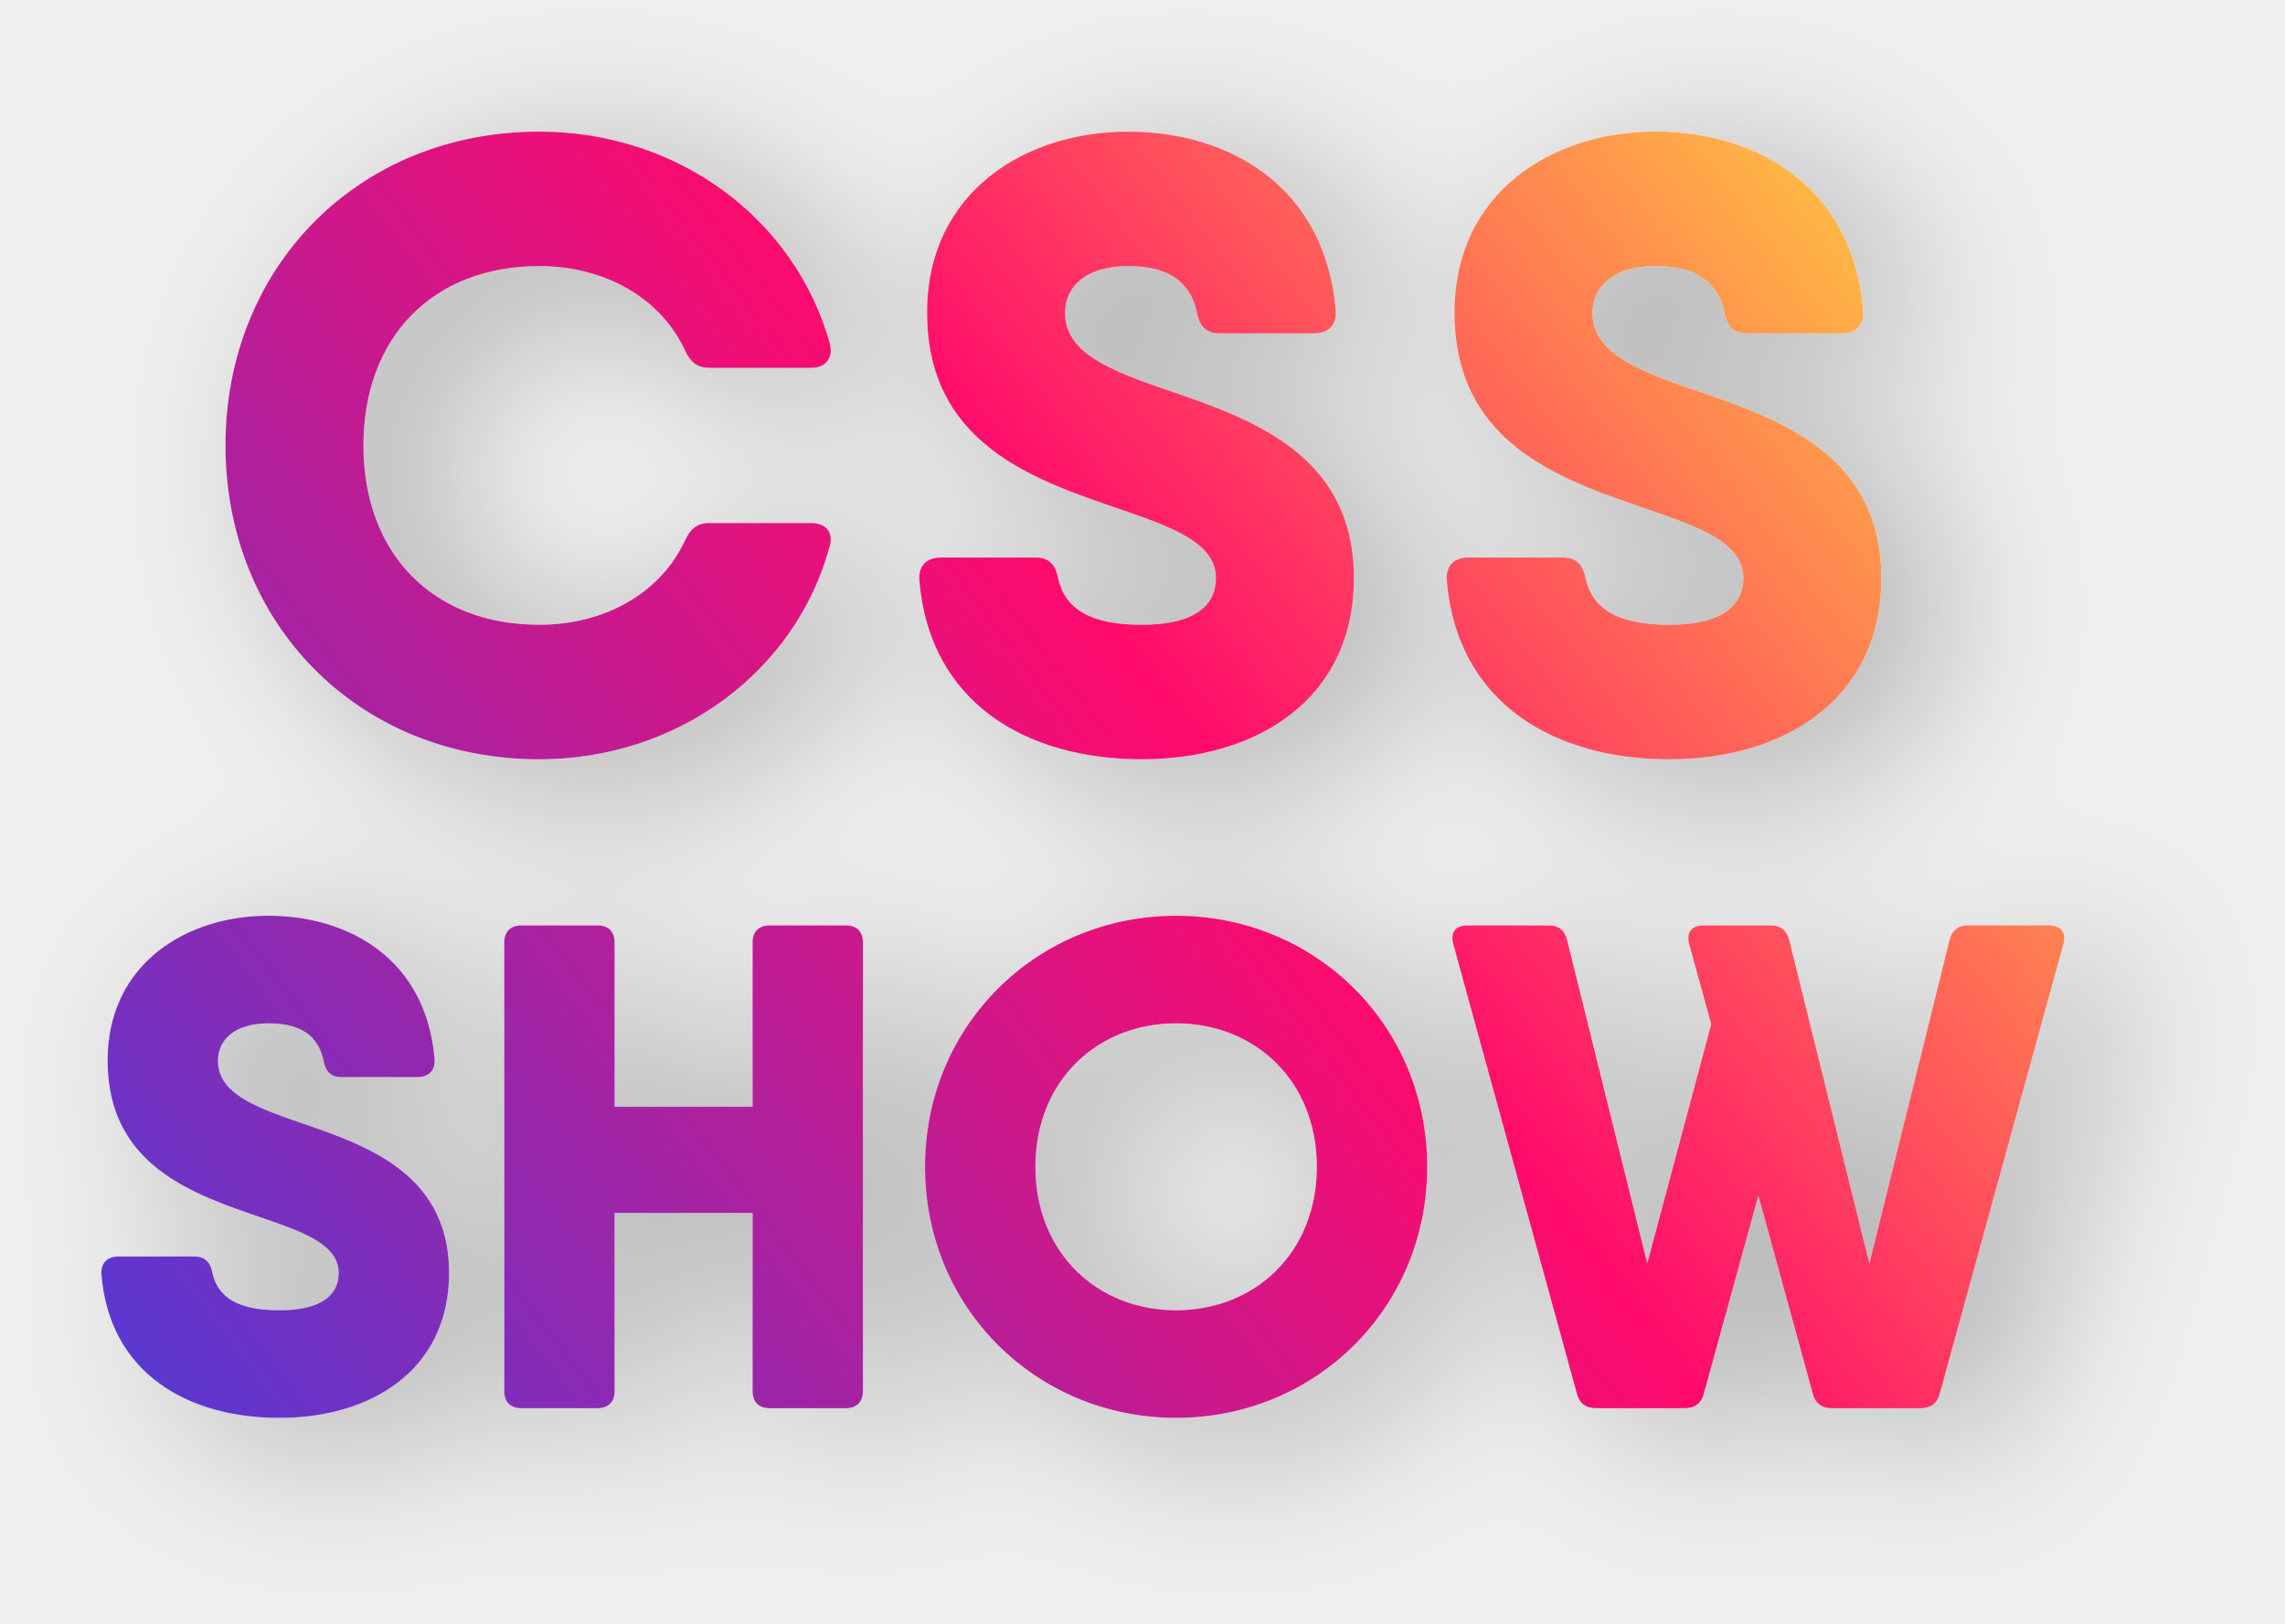
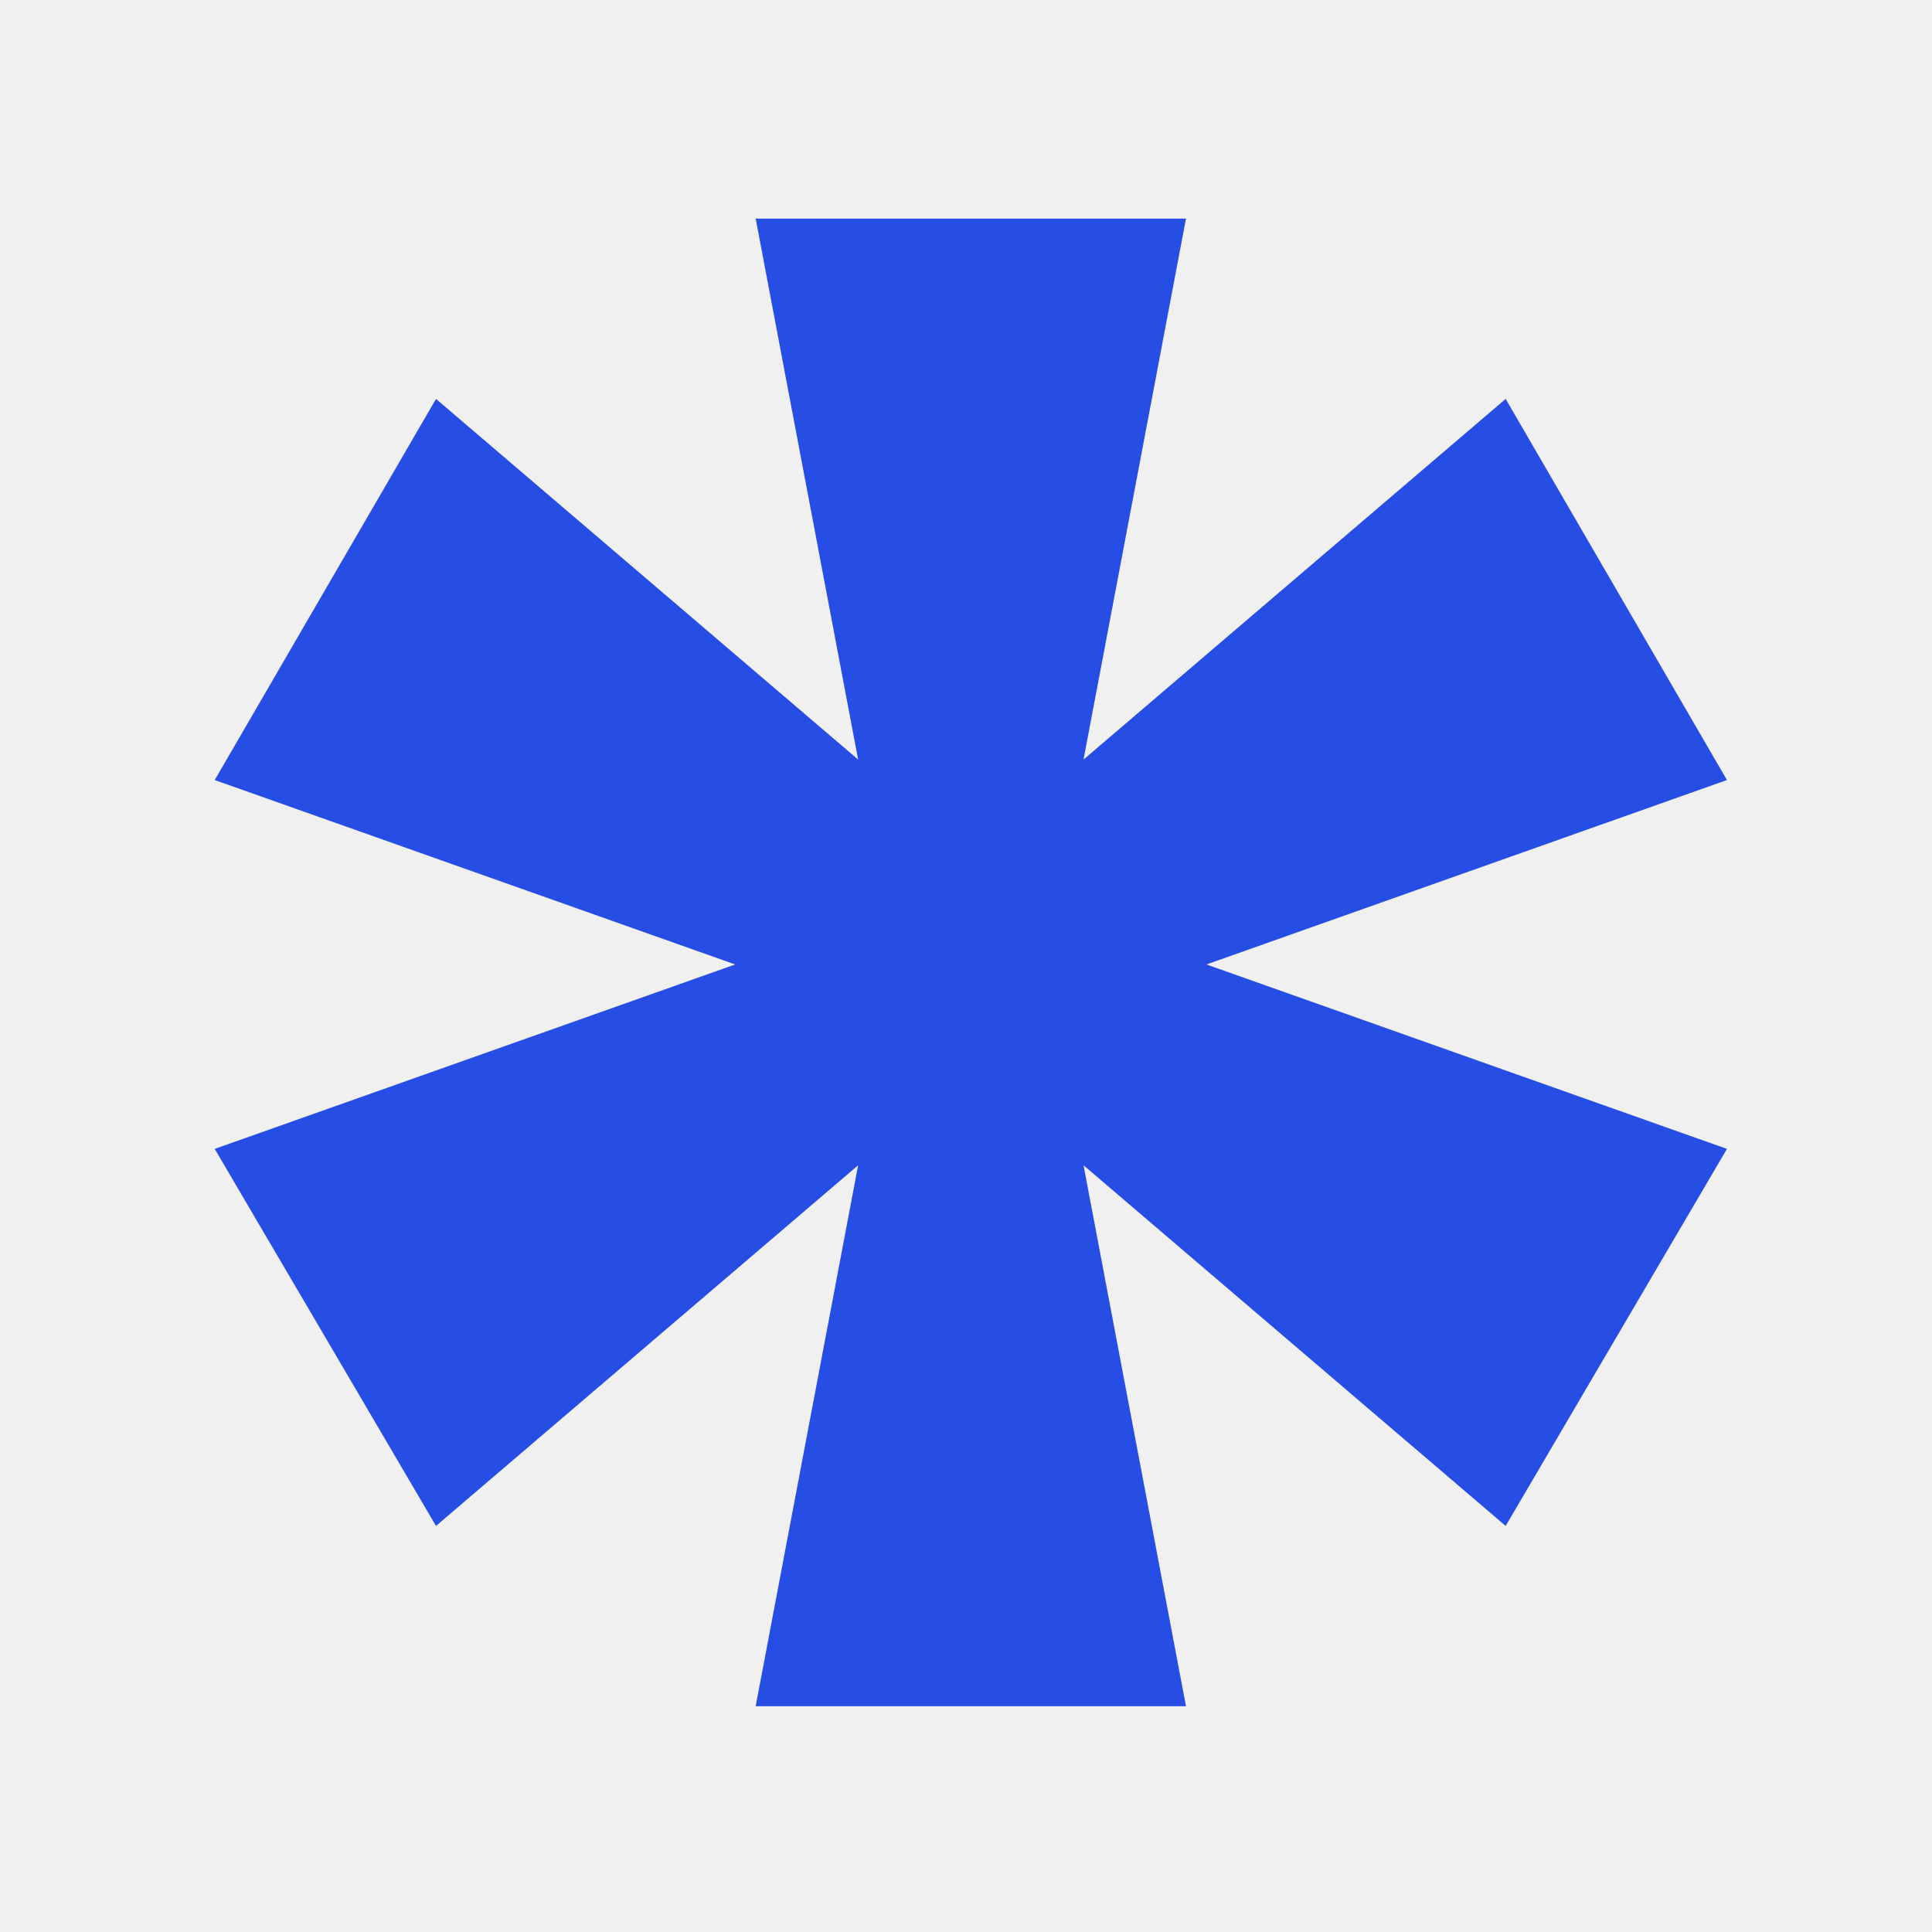
- <svg xmlns="http://www.w3.org/2000/svg" xmlns:xlink="http://www.w3.org/1999/xlink" width="159px" height="113px" viewBox="0 0 159 113" version="1.1">
-   <defs>
-     <linearGradient x1="110.208%" y1="19.508%" x2="-14.341%" y2="82.723%" id="linearGradient-1">
-       <stop stop-color="#FFE53B" offset="0%" />
-       <stop stop-color="#FF0A6C" offset="43.768%" />
-       <stop stop-color="#4A3CDB" offset="100%" />
-     </linearGradient>
-     <path d="M62.53,100.84 C72.19,100.84 80.41,94.72 82.75,85.96 C82.99,85 82.45,84.4 81.43,84.4 L74.35,84.4 C73.51,84.4 73.03,84.82 72.67,85.6 C70.99,89.26 67.09,91.48 62.53,91.48 C55.09,91.48 50.29,86.5 50.29,79 C50.29,71.5 55.09,66.52 62.53,66.52 C67.09,66.52 70.99,68.74 72.67,72.4 C73.03,73.18 73.51,73.6 74.35,73.6 L81.43,73.6 C82.45,73.6 82.99,72.94 82.75,71.92 C80.29,63.16 72.13,57.16 62.53,57.16 C49.87,57.16 40.69,66.64 40.69,79 C40.69,91.36 49.87,100.84 62.53,100.84 Z M104.45,100.84 C112.49,100.84 119.21,96.64 119.21,88.24 C119.21,79 111.05,76.84 105.05,74.74 C101.57,73.48 99.11,72.28 99.11,69.76 C99.11,68.02 100.49,66.52 103.49,66.52 C106.25,66.52 107.81,67.54 108.29,69.76 C108.47,70.72 108.95,71.2 109.85,71.2 L116.45,71.2 C117.41,71.2 118.01,70.66 117.95,69.64 C117.23,60.94 110.51,57.16 103.49,57.16 C96.35,57.16 89.51,61.36 89.51,69.76 C89.51,77.793 95.252,80.68 100.667,82.643 L101.182,82.827 C101.267,82.858 101.353,82.888 101.438,82.918 L101.947,83.095 C102.285,83.212 102.62,83.327 102.95,83.44 C106.61,84.7 109.61,85.78 109.61,88.24 C109.61,89.98 108.35,91.48 104.45,91.48 C100.91,91.48 99.11,90.4 98.63,88.24 C98.45,87.28 97.97,86.8 97.07,86.8 L90.47,86.8 C89.51,86.8 88.91,87.34 88.97,88.36 C89.69,97.06 96.59,100.84 104.45,100.84 Z M141.15,100.84 C149.19,100.84 155.91,96.64 155.91,88.24 C155.91,79 147.75,76.84 141.75,74.74 C138.27,73.48 135.81,72.28 135.81,69.76 C135.81,68.02 137.19,66.52 140.19,66.52 C142.95,66.52 144.51,67.54 144.99,69.76 C145.17,70.72 145.65,71.2 146.55,71.2 L153.15,71.2 C154.11,71.2 154.71,70.66 154.65,69.64 C153.93,60.94 147.21,57.16 140.19,57.16 C133.05,57.16 126.21,61.36 126.21,69.76 C126.21,77.793 131.952,80.68 137.367,82.643 L137.882,82.827 C137.967,82.858 138.053,82.888 138.138,82.918 L138.647,83.095 C138.985,83.212 139.32,83.327 139.65,83.44 C143.31,84.7 146.31,85.78 146.31,88.24 C146.31,89.98 145.05,91.48 141.15,91.48 C137.61,91.48 135.81,90.4 135.33,88.24 C135.15,87.28 134.67,86.8 133.77,86.8 L127.17,86.8 C126.21,86.8 125.61,87.34 125.67,88.36 C126.39,97.06 133.29,100.84 141.15,100.84 Z M44.44,146.672 C50.872,146.672 56.248,143.312 56.248,136.592 C56.248,129.2 49.72,127.472 44.92,125.792 C42.136,124.784 40.168,123.824 40.168,121.808 C40.168,120.416 41.272,119.216 43.672,119.216 C45.88,119.216 47.128,120.032 47.512,121.808 C47.656,122.576 48.04,122.96 48.76,122.96 L54.04,122.96 C54.808,122.96 55.288,122.528 55.24,121.712 C54.664,114.752 49.288,111.728 43.672,111.728 C37.96,111.728 32.488,115.088 32.488,121.808 C32.488,129.152 38.488,131.12 43.24,132.752 C46.168,133.76 48.568,134.624 48.568,136.592 C48.568,137.984 47.56,139.184 44.44,139.184 C41.608,139.184 40.168,138.32 39.784,136.592 C39.64,135.824 39.256,135.44 38.536,135.44 L33.256,135.44 C32.488,135.44 32.008,135.872 32.056,136.688 C32.632,143.648 38.152,146.672 44.44,146.672 Z M66.568,146 C67.336,146 67.768,145.568 67.768,144.8 L67.768,132.416 L77.368,132.416 L77.368,144.8 C77.368,145.568 77.8,146 78.568,146 L83.848,146 C84.616,146 85.048,145.568 85.048,144.8 L85.048,113.6 C85.048,112.832 84.616,112.4 83.848,112.4 L78.568,112.4 C77.8,112.4 77.368,112.832 77.368,113.6 L77.368,125.024 L67.768,125.024 L67.768,113.6 C67.768,112.832 67.336,112.4 66.568,112.4 L61.288,112.4 C60.52,112.4 60.088,112.832 60.088,113.6 L60.088,144.8 C60.088,145.568 60.52,146 61.288,146 L66.568,146 Z M106.84,146.672 C116.488,146.672 124.312,139.088 124.312,129.2 C124.312,119.312 116.488,111.728 106.84,111.728 C97.192,111.728 89.368,119.312 89.368,129.2 C89.368,139.088 97.192,146.672 106.84,146.672 Z M106.84,139.184 C101.368,139.184 97.048,135.2 97.048,129.2 C97.048,123.2 101.368,119.216 106.84,119.216 C112.312,119.216 116.632,123.2 116.632,129.2 C116.632,135.2 112.312,139.184 106.84,139.184 Z M142.216,146 C142.888,146 143.368,145.712 143.56,144.992 L147.355,131.213 L151.144,144.992 C151.336,145.712 151.816,146 152.488,146 L158.632,146 C159.304,146 159.784,145.712 159.976,144.992 L168.568,113.744 C168.808,112.88 168.424,112.4 167.56,112.4 L161.944,112.4 C161.224,112.4 160.792,112.784 160.648,113.456 L155.08,135.92 L149.512,113.456 C149.368,112.784 148.936,112.4 148.216,112.4 L143.56,112.4 C142.696,112.4 142.312,112.88 142.552,113.744 L144.072,119.273 L139.624,135.92 L134.056,113.456 C133.912,112.784 133.48,112.4 132.76,112.4 L127.144,112.4 C126.28,112.4 125.896,112.88 126.136,113.744 L134.728,144.992 C134.92,145.712 135.4,146 136.072,146 L142.216,146 Z" id="path-2" />
-     <filter x="-11.7%" y="-20.1%" width="129.3%" height="144.7%" filterUnits="objectBoundingBox" id="filter-3">
-       <feOffset dx="4" dy="2" in="SourceAlpha" result="shadowOffsetOuter1" />
-       <feGaussianBlur stdDeviation="6" in="shadowOffsetOuter1" result="shadowBlurOuter1" />
-       <feColorMatrix values="0 0 0 0 0   0 0 0 0 0   0 0 0 0 0  0 0 0 0.28 0" type="matrix" in="shadowBlurOuter1" />
-     </filter>
-   </defs>
-   <g id="LOGO" stroke="none" stroke-width="1" fill="none" fill-rule="evenodd">
-     <g id="账户图片备份-2" transform="translate(-25, -48)" fill-rule="nonzero">
-       <g id="CSSSHOW">
-         <use fill="black" fill-opacity="1" filter="url(#filter-3)" xlink:href="#path-2" />
-         <use fill="#FFFFFF" xlink:href="#path-2" />
-         <use fill="url(#linearGradient-1)" xlink:href="#path-2" />
-       </g>
-     </g>
+ <svg xmlns="http://www.w3.org/2000/svg" width="200px" height="200px" viewBox="0 0 200 200" version="1.1">
+   <g id="账户图片备份-4" stroke="none" stroke-width="1" fill="none" fill-rule="evenodd">
+     <polygon id="*" fill="#264DE4" fill-rule="nonzero" points="122.773 176.629 112.167 120.629 155.864 157.962 178.773 118.932 124.894 99.841 178.773 80.75 155.864 41.296 112.167 78.629 122.773 22.629 78.227 22.629 88.833 78.629 45.136 41.296 22.227 80.75 76.106 99.841 22.227 118.932 45.136 157.962 88.833 120.629 78.227 176.629" />
  </g>
</svg>
